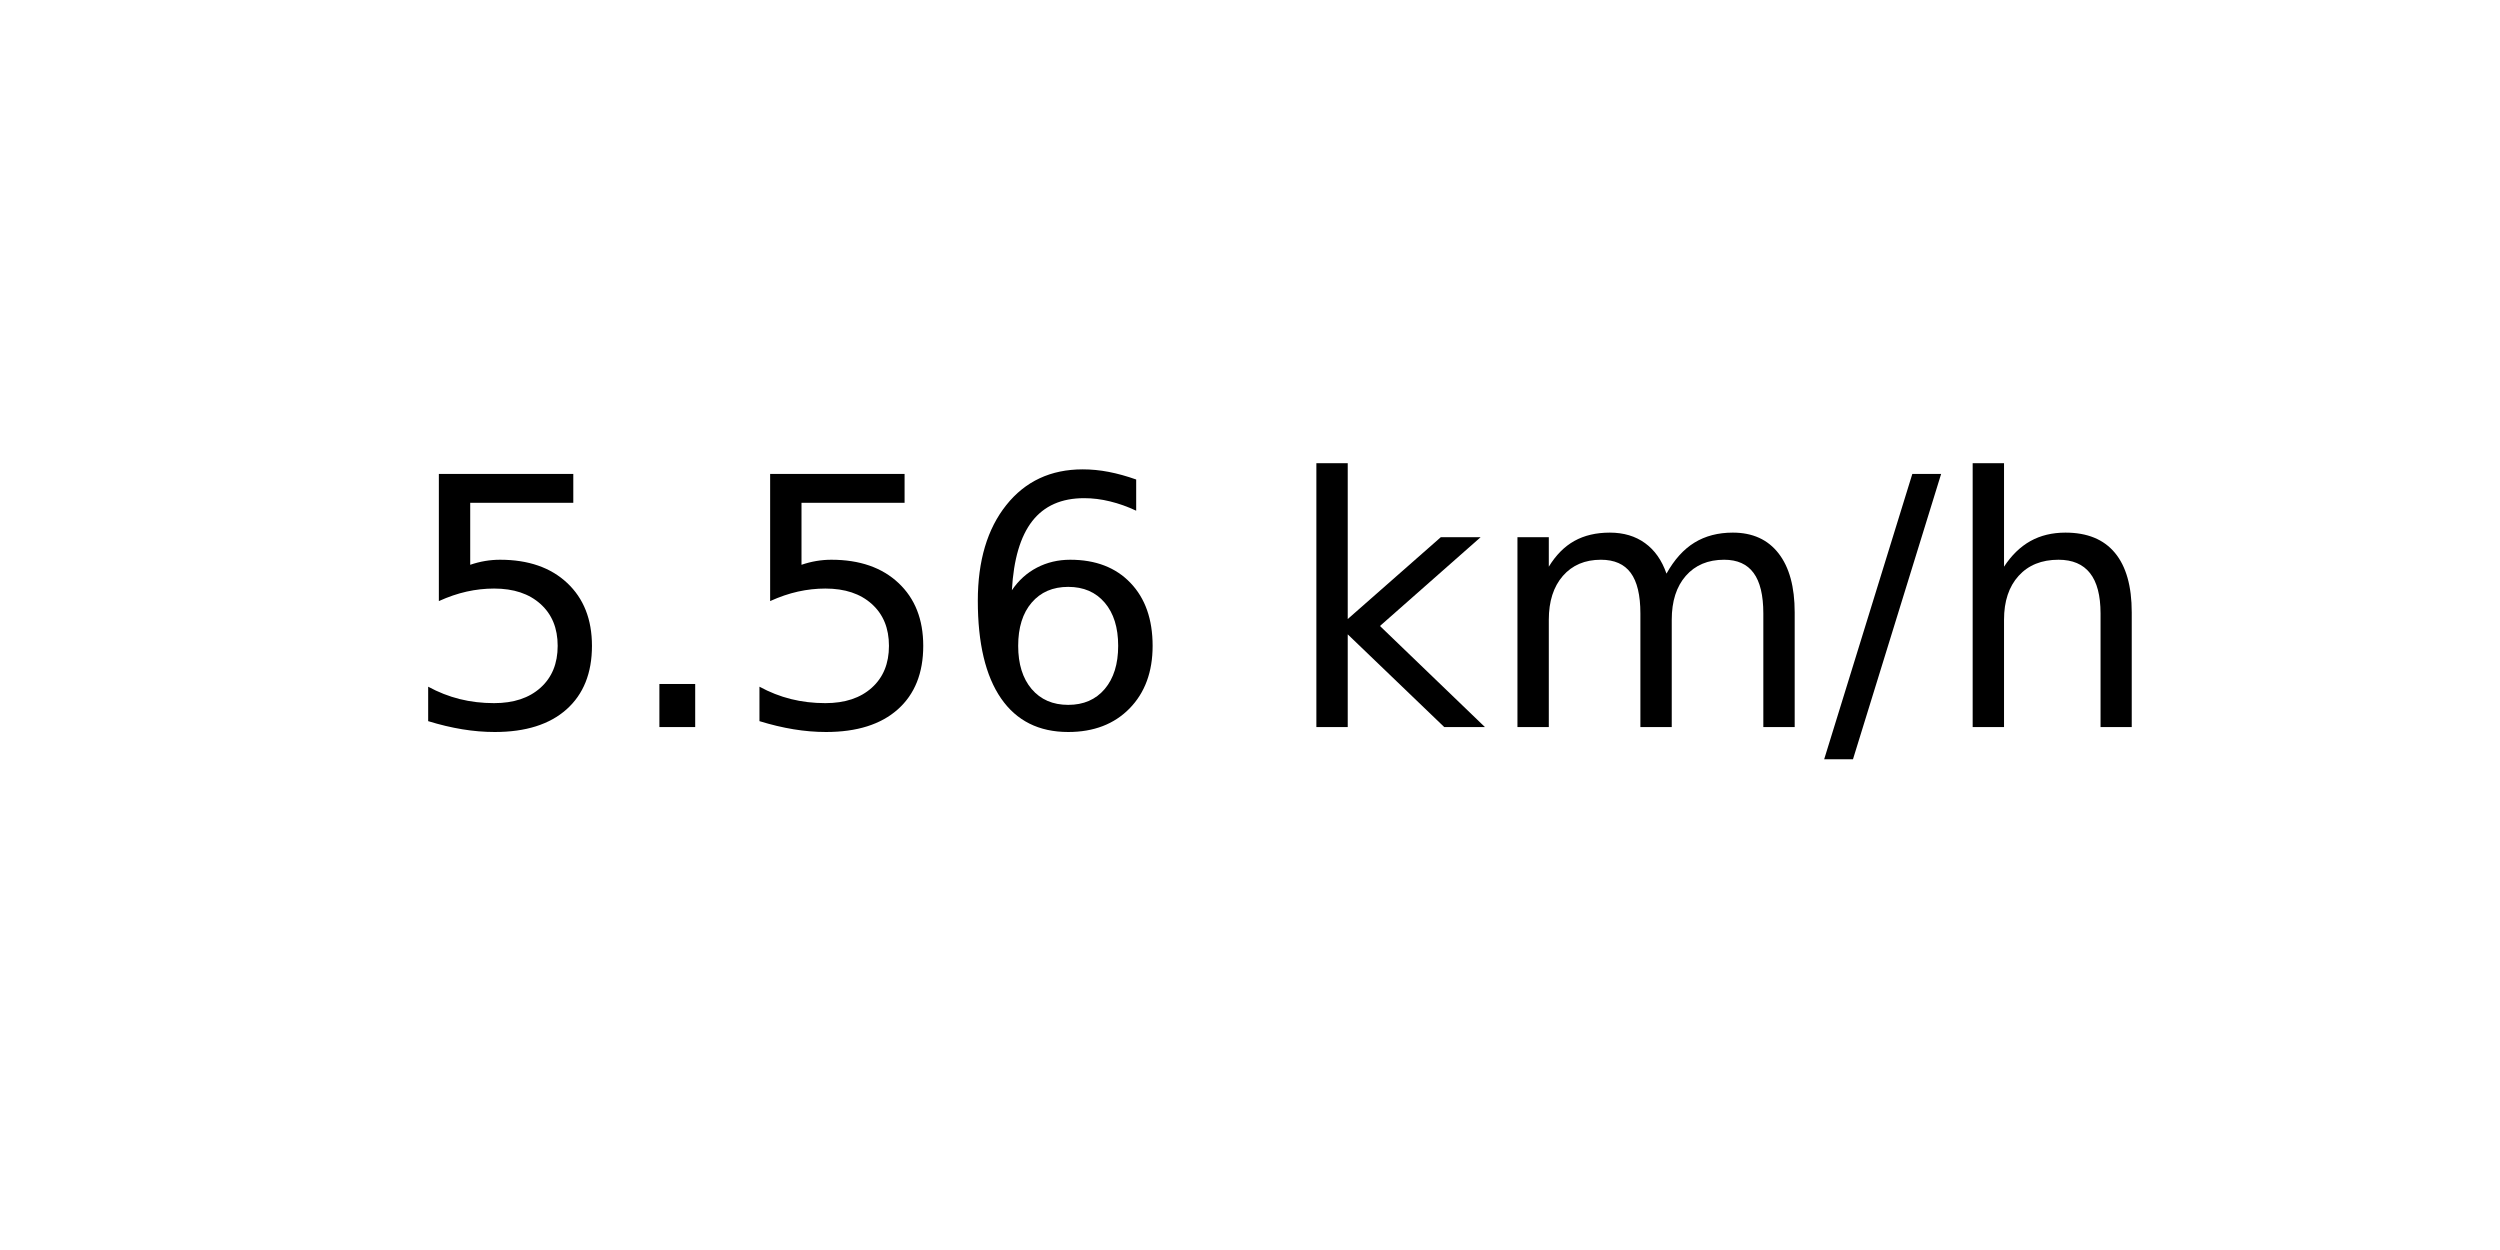
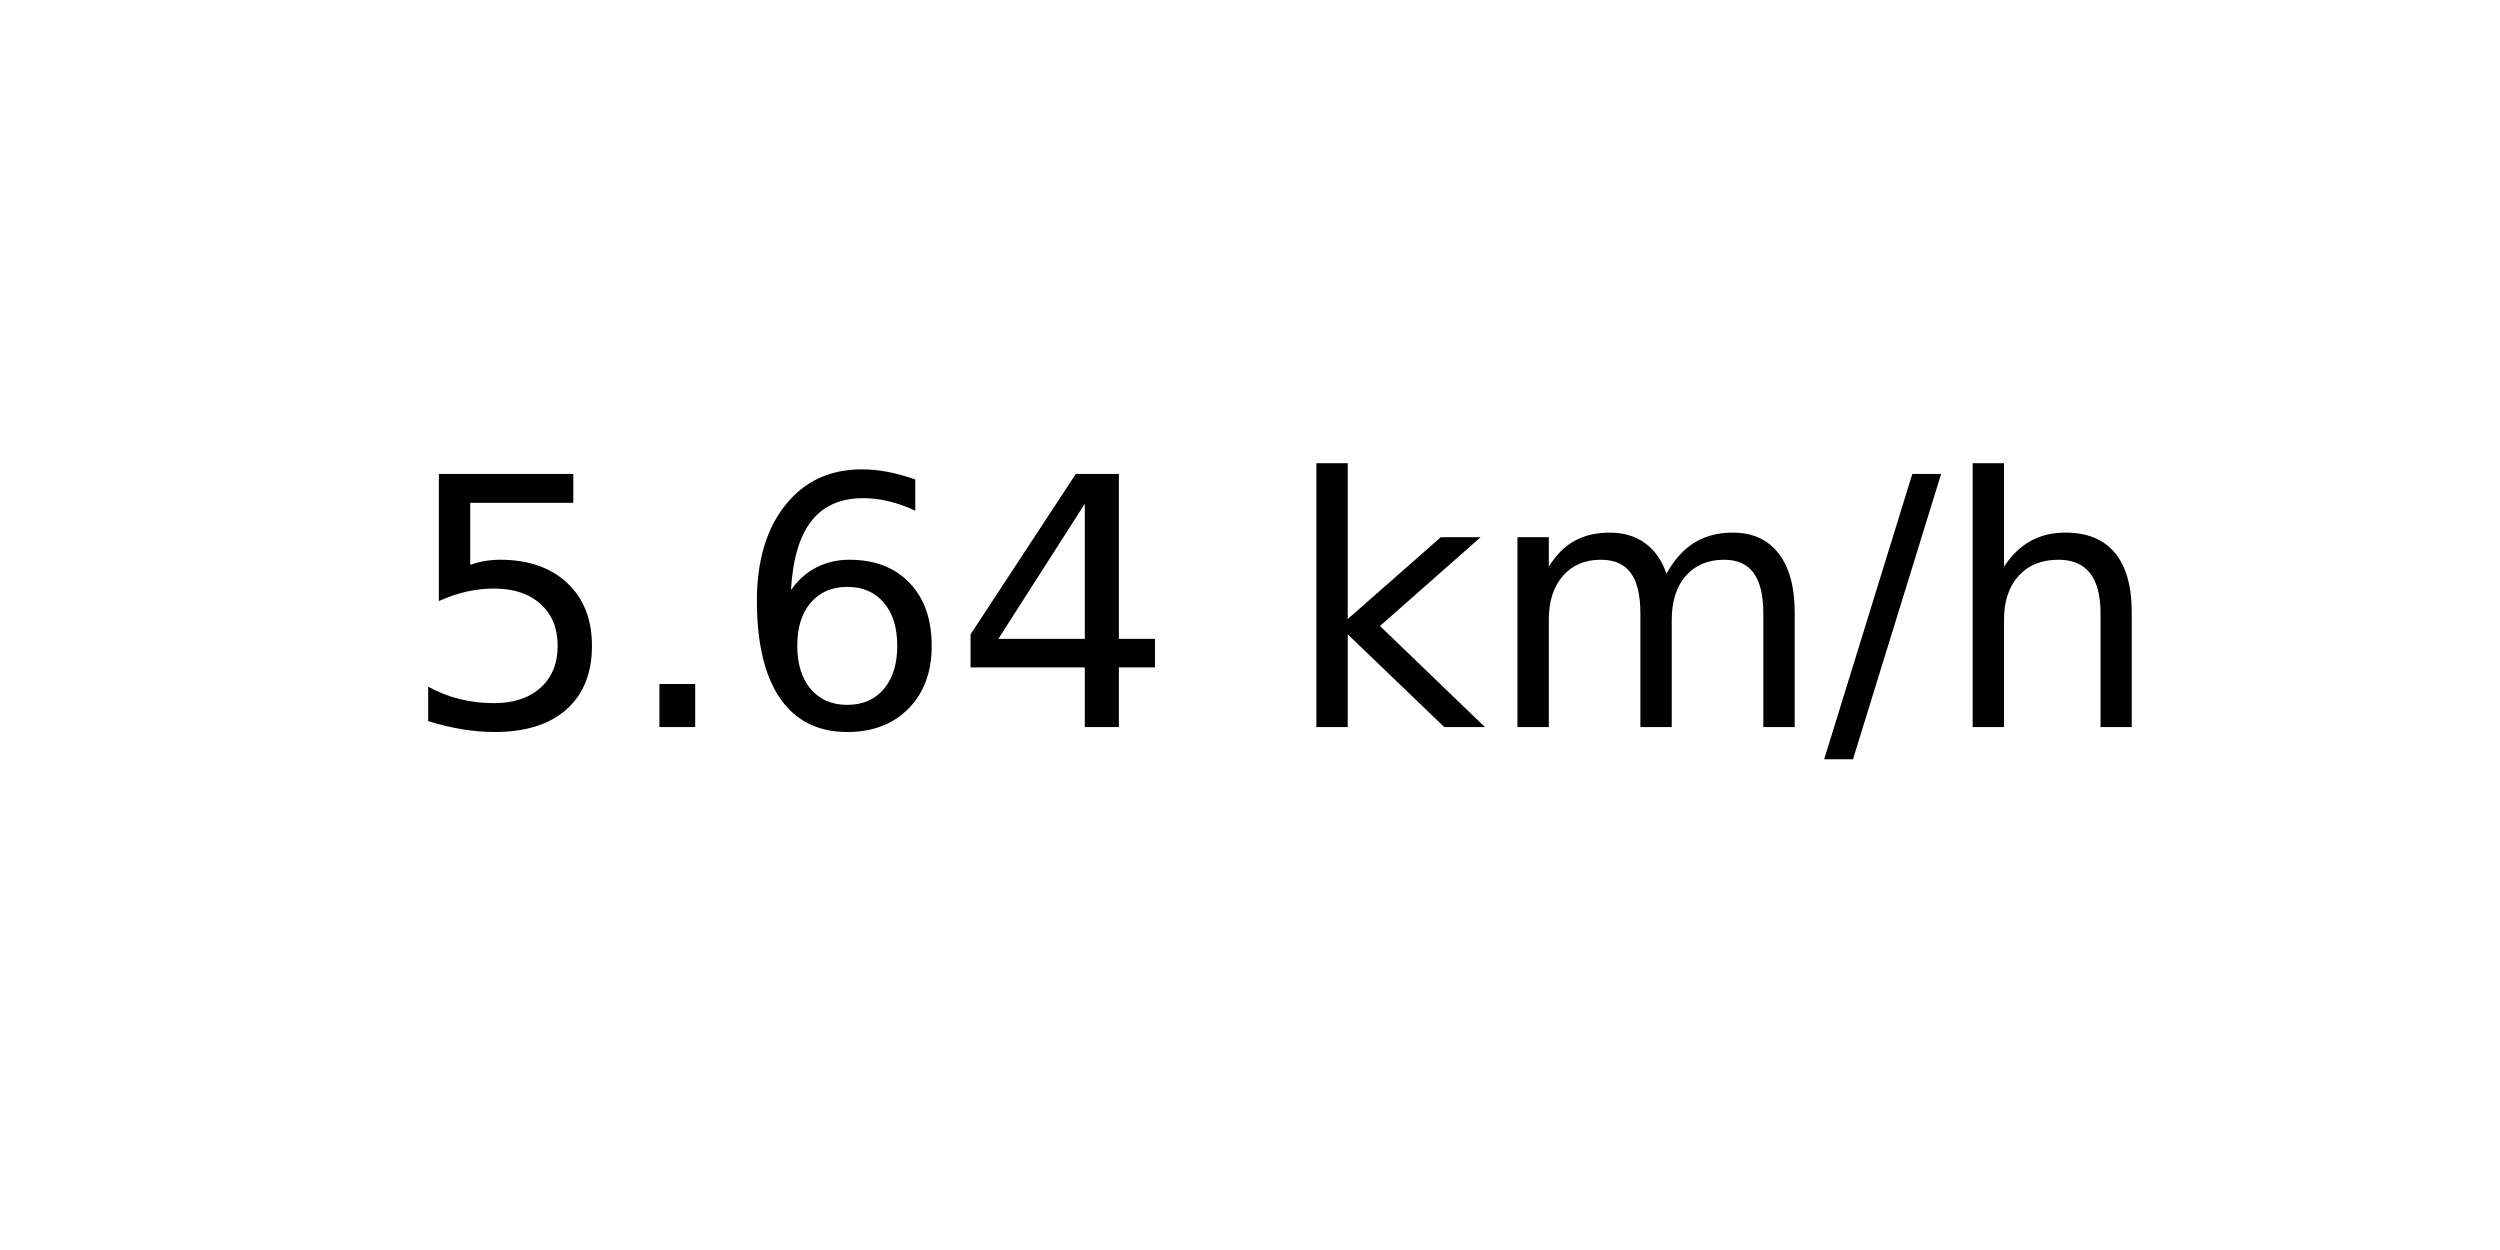
<svg xmlns="http://www.w3.org/2000/svg" xmlns:xlink="http://www.w3.org/1999/xlink" width="72pt" height="36pt" viewBox="0 0 72 36" version="1.1">
  <defs>
    <style type="text/css">*{stroke-linejoin: round; stroke-linecap: butt}</style>
  </defs>
  <g id="figure_1">
    <g id="axes_1">
      <g id="text_1">
        <g transform="translate(11.55937 20.93937) scale(0.1 -0.1)">
          <defs>
            <path id="DejaVuSans-35" d="M 691 4666  L 3169 4666  L 3169 4134  L 1269 4134  L 1269 2991  Q 1406 3038 1543 3061  Q 1681 3084 1819 3084  Q 2600 3084 3056 2656  Q 3513 2228 3513 1497  Q 3513 744 3044 326  Q 2575 -91 1722 -91  Q 1428 -91 1123 -41  Q 819 9 494 109  L 494 744  Q 775 591 1075 516  Q 1375 441 1709 441  Q 2250 441 2565 725  Q 2881 1009 2881 1497  Q 2881 1984 2565 2268  Q 2250 2553 1709 2553  Q 1456 2553 1204 2497  Q 953 2441 691 2322  L 691 4666  z " transform="scale(0.015625)" />
            <path id="DejaVuSans-2e" d="M 684 794  L 1344 794  L 1344 0  L 684 0  L 684 794  z " transform="scale(0.015625)" />
            <path id="DejaVuSans-36" d="M 2113 2584  Q 1688 2584 1439 2293  Q 1191 2003 1191 1497  Q 1191 994 1439 701  Q 1688 409 2113 409  Q 2538 409 2786 701  Q 3034 994 3034 1497  Q 3034 2003 2786 2293  Q 2538 2584 2113 2584  z M 3366 4563  L 3366 3988  Q 3128 4100 2886 4159  Q 2644 4219 2406 4219  Q 1781 4219 1451 3797  Q 1122 3375 1075 2522  Q 1259 2794 1537 2939  Q 1816 3084 2150 3084  Q 2853 3084 3261 2657  Q 3669 2231 3669 1497  Q 3669 778 3244 343  Q 2819 -91 2113 -91  Q 1303 -91 875 529  Q 447 1150 447 2328  Q 447 3434 972 4092  Q 1497 4750 2381 4750  Q 2619 4750 2861 4703  Q 3103 4656 3366 4563  z " transform="scale(0.015625)" />
+             <path id="DejaVuSans-34" d="M 2419 4116  L 825 1625  L 2419 1625  L 2419 4116  z M 2253 4666  L 3047 4666  L 3047 1625  L 3713 1625  L 3713 1100  L 3047 1100  L 3047 0  L 2419 0  L 2419 1100  L 313 1100  L 313 1709  L 2253 4666  z " transform="scale(0.015625)" />
            <path id="DejaVuSans-20" transform="scale(0.015625)" />
            <path id="DejaVuSans-6b" d="M 581 4863  L 1159 4863  L 1159 1991  L 2875 3500  L 3609 3500  L 1753 1863  L 3688 0  L 2938 0  L 1159 1709  L 1159 0  L 581 0  L 581 4863  z " transform="scale(0.015625)" />
            <path id="DejaVuSans-6d" d="M 3328 2828  Q 3544 3216 3844 3400  Q 4144 3584 4550 3584  Q 5097 3584 5394 3201  Q 5691 2819 5691 2113  L 5691 0  L 5113 0  L 5113 2094  Q 5113 2597 4934 2840  Q 4756 3084 4391 3084  Q 3944 3084 3684 2787  Q 3425 2491 3425 1978  L 3425 0  L 2847 0  L 2847 2094  Q 2847 2600 2669 2842  Q 2491 3084 2119 3084  Q 1678 3084 1418 2786  Q 1159 2488 1159 1978  L 1159 0  L 581 0  L 581 3500  L 1159 3500  L 1159 2956  Q 1356 3278 1631 3431  Q 1906 3584 2284 3584  Q 2666 3584 2933 3390  Q 3200 3197 3328 2828  z " transform="scale(0.015625)" />
            <path id="DejaVuSans-2f" d="M 1625 4666  L 2156 4666  L 531 -594  L 0 -594  L 1625 4666  z " transform="scale(0.015625)" />
            <path id="DejaVuSans-68" d="M 3513 2113  L 3513 0  L 2938 0  L 2938 2094  Q 2938 2591 2744 2837  Q 2550 3084 2163 3084  Q 1697 3084 1428 2787  Q 1159 2491 1159 1978  L 1159 0  L 581 0  L 581 4863  L 1159 4863  L 1159 2956  Q 1366 3272 1645 3428  Q 1925 3584 2291 3584  Q 2894 3584 3203 3211  Q 3513 2838 3513 2113  z " transform="scale(0.015625)" />
          </defs>
          <use xlink:href="#DejaVuSans-35" />
          <use xlink:href="#DejaVuSans-2e" x="63.623" />
-           <use xlink:href="#DejaVuSans-35" x="95.41" />
-           <use xlink:href="#DejaVuSans-36" x="159.033" />
+           <use xlink:href="#DejaVuSans-36" x="95.41" />
+           <use xlink:href="#DejaVuSans-34" x="159.033" />
          <use xlink:href="#DejaVuSans-20" x="222.656" />
          <use xlink:href="#DejaVuSans-6b" x="254.443" />
          <use xlink:href="#DejaVuSans-6d" x="312.354" />
          <use xlink:href="#DejaVuSans-2f" x="409.766" />
          <use xlink:href="#DejaVuSans-68" x="443.457" />
        </g>
      </g>
    </g>
  </g>
</svg>
